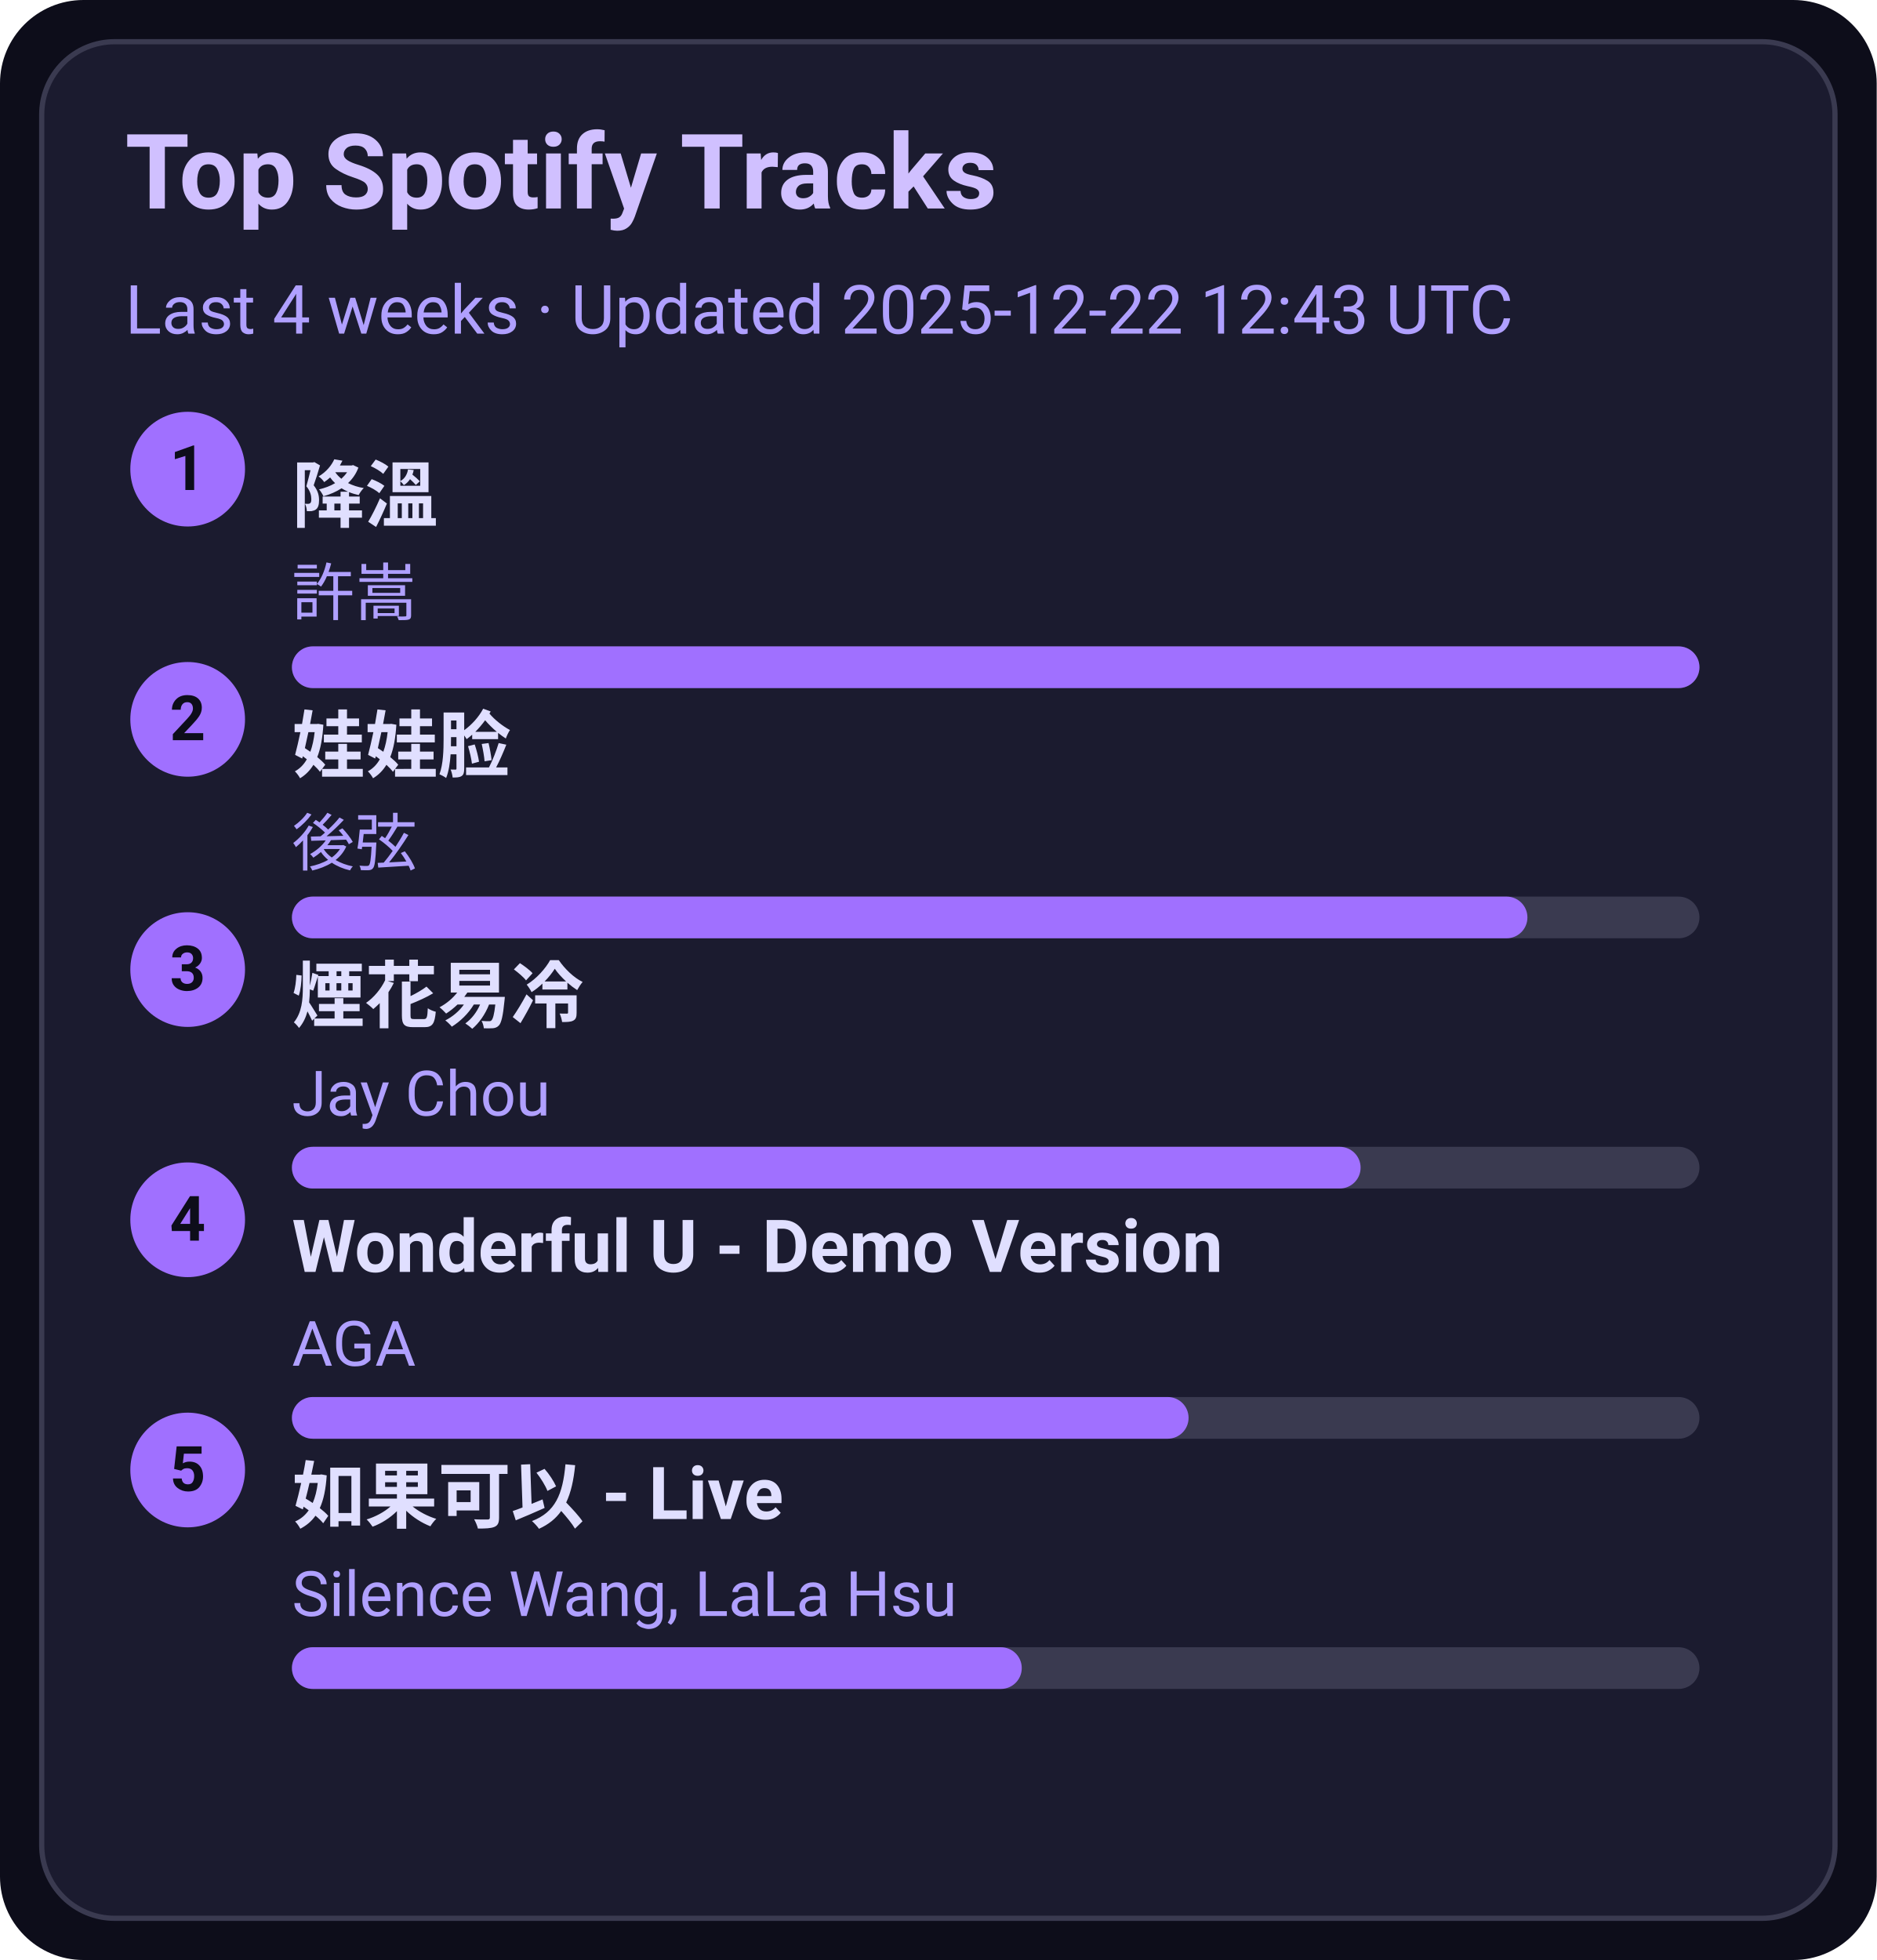
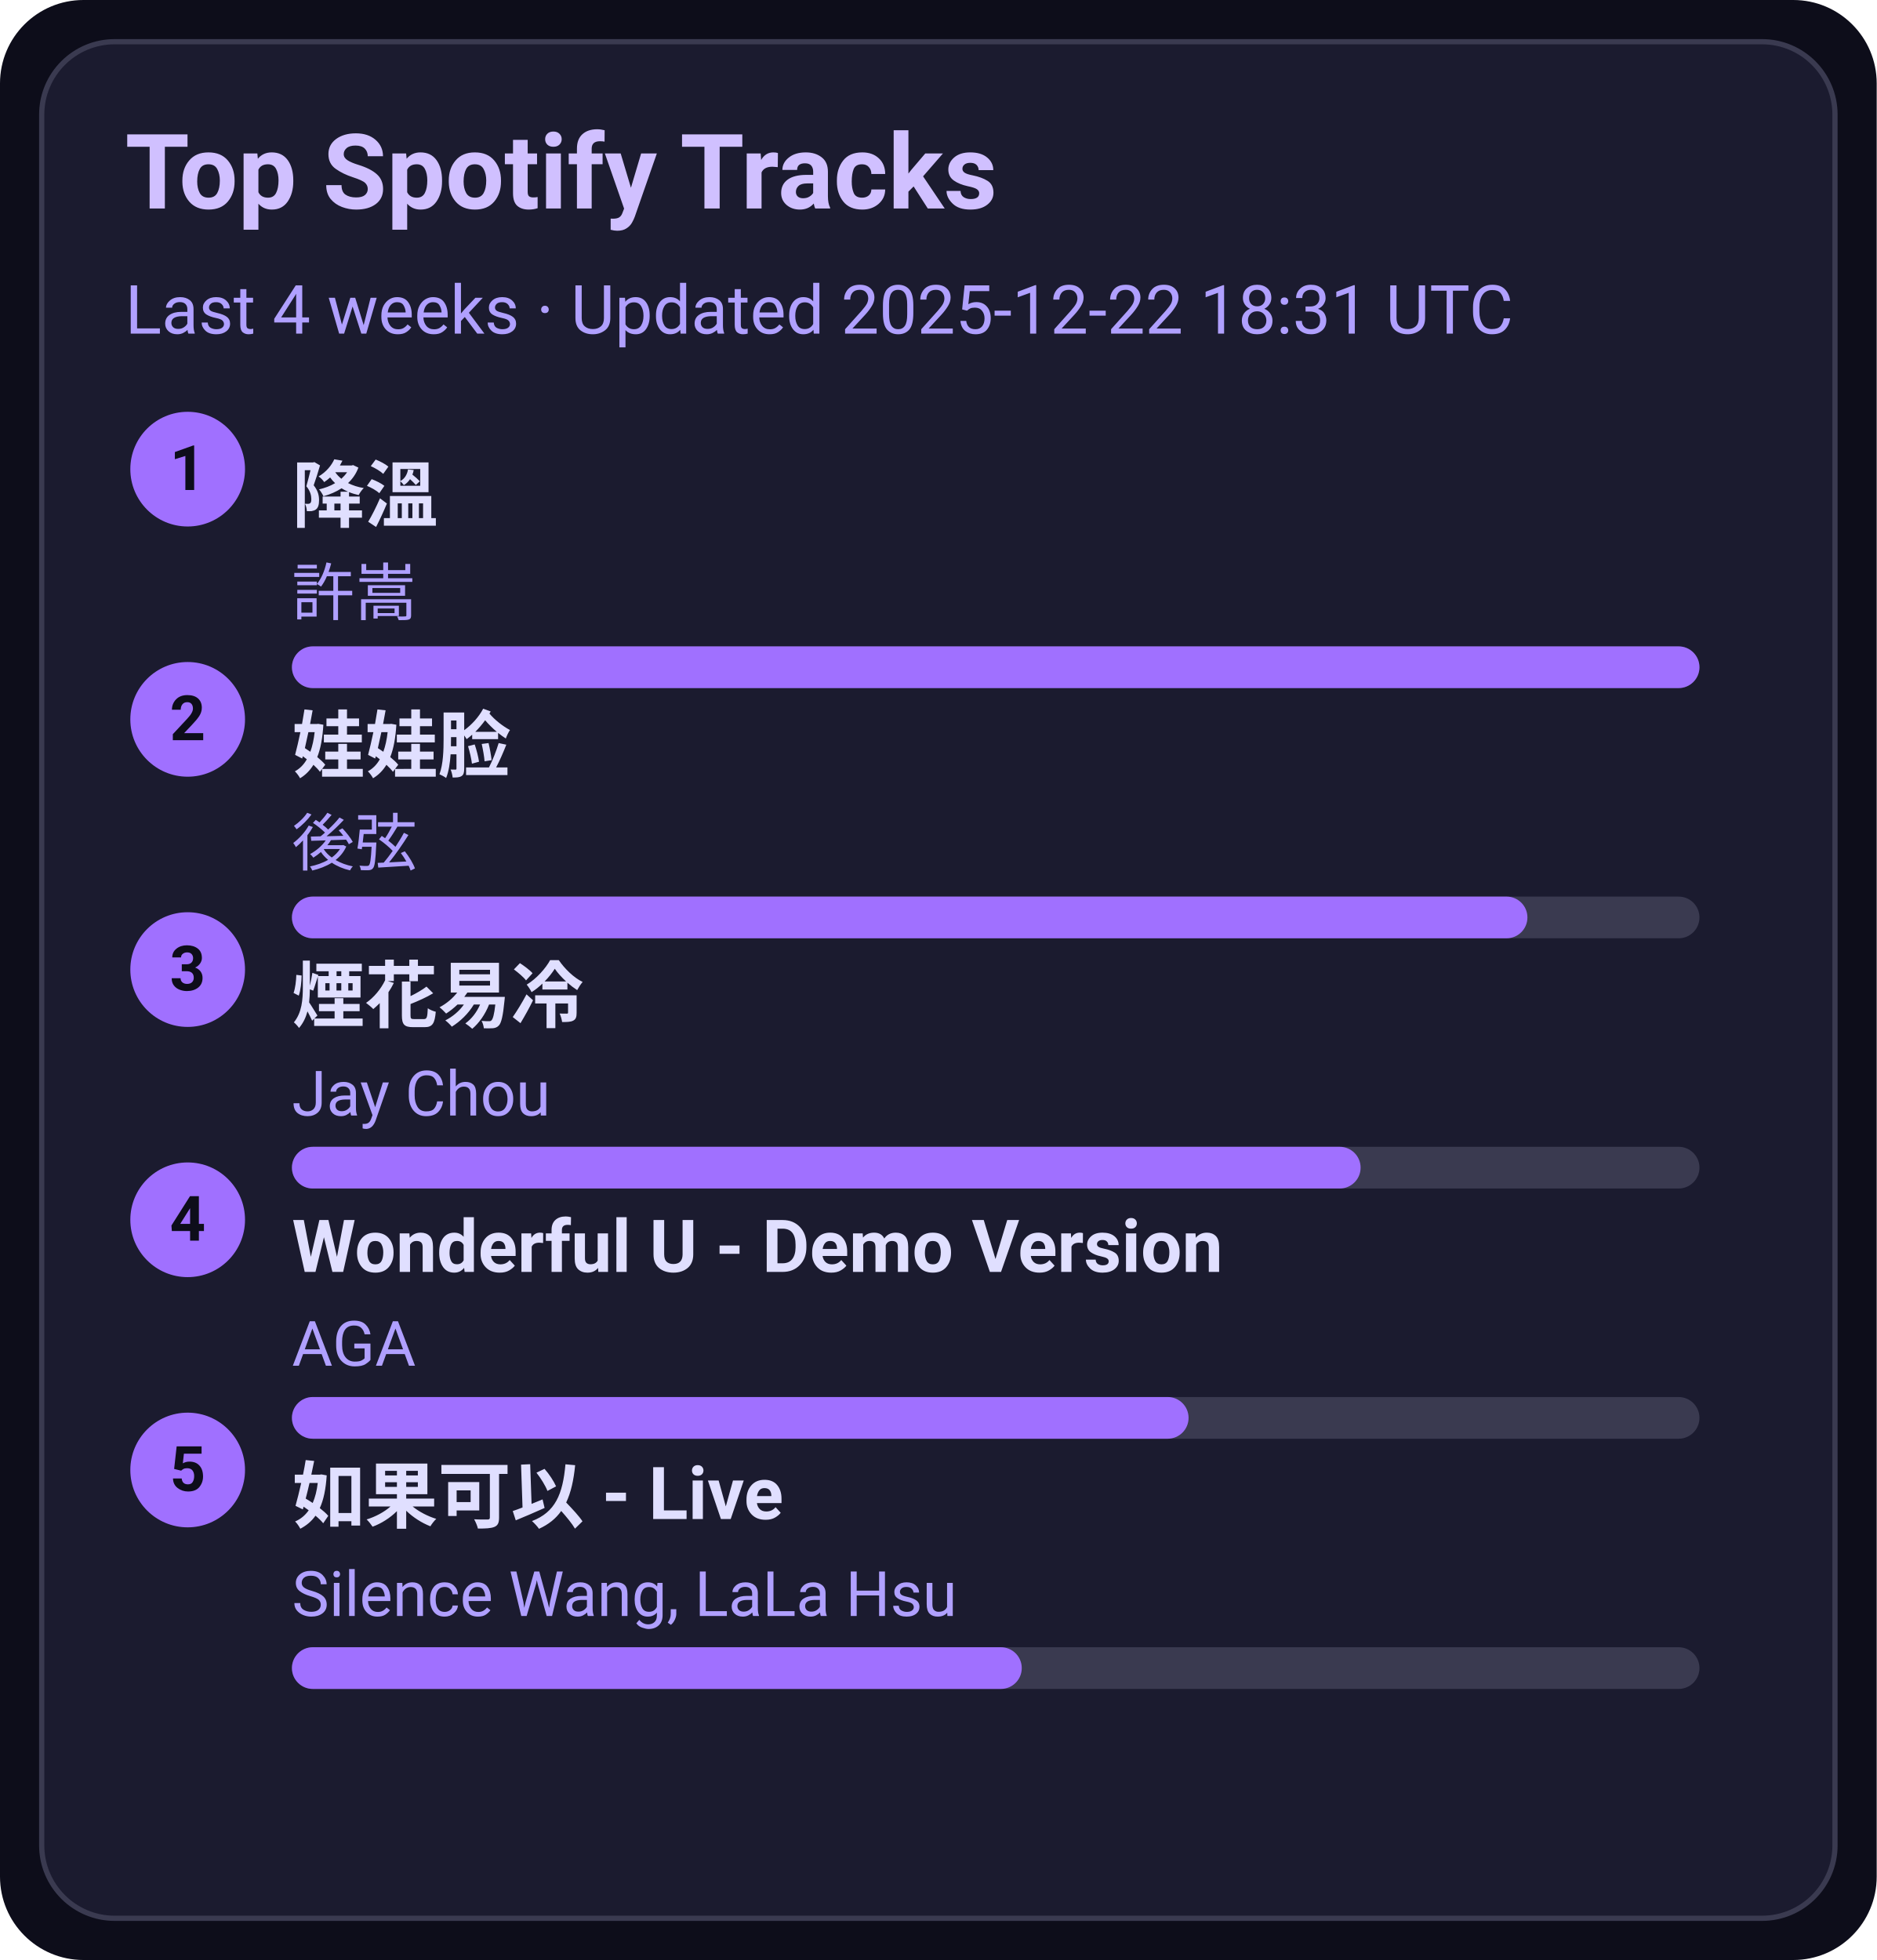
<svg xmlns="http://www.w3.org/2000/svg" width="360" height="376" viewBox="0 0 360 376">
  <style>text{font-family:-apple-system,BlinkMacSystemFont,Segoe UI,Roboto,Ubuntu,Helvetica Neue,Arial,Noto Sans,sans-serif}</style>
  <rect width="360" height="376" rx="16" fill="#0d0d1a" />
  <rect x="8" y="8" width="344" height="360" rx="14" fill="#1b1b2f" stroke="#3a3a50" />
  <text x="24" y="40" font-size="20" fill="#d0c0ff" font-weight="600">Top Spotify Tracks</text>
-   <text x="24" y="64" font-size="13" fill="#b0a0ff">Last 4 weeks · Updated 2025-12-22 12:43 UTC</text>
+   <text x="24" y="64" font-size="13" fill="#b0a0ff">Last 4 weeks · Updated 2025-12-22 18:31 UTC</text>
  <circle cx="36" cy="90" r="11" fill="#a070ff" />
  <text x="36" y="94" text-anchor="middle" font-size="12" fill="#0d0d1a" font-weight="700">1</text>
  <a href="https://open.spotify.com/track/2q9uhrOfyOnBa3oWR1PfYT" target="_blank" rel="noopener noreferrer">
    <text x="56" y="100" font-size="14" fill="#e0dfff" font-weight="600">降溫</text>
  </a>
  <text x="56" y="118" font-size="12" fill="#b0a0ff">許嵩</text>
  <rect x="56" y="124" width="270" height="8" rx="4" fill="#3a3a50" />
  <rect x="56" y="124" width="270" height="8" rx="4" fill="#a070ff" />
  <circle cx="36" cy="138" r="11" fill="#a070ff" />
  <text x="36" y="142" text-anchor="middle" font-size="12" fill="#0d0d1a" font-weight="700">2</text>
  <a href="https://open.spotify.com/track/08ouEICweFmqfgPJnRIQkE" target="_blank" rel="noopener noreferrer">
    <text x="56" y="148" font-size="14" fill="#e0dfff" font-weight="600">娃娃脸</text>
  </a>
  <text x="56" y="166" font-size="12" fill="#b0a0ff">後弦</text>
  <rect x="56" y="172" width="270" height="8" rx="4" fill="#3a3a50" />
  <rect x="56" y="172" width="237" height="8" rx="4" fill="#a070ff" />
  <circle cx="36" cy="186" r="11" fill="#a070ff" />
  <text x="36" y="190" text-anchor="middle" font-size="12" fill="#0d0d1a" font-weight="700">3</text>
  <a href="https://open.spotify.com/track/24beWW0pQCJEF3IVSpIryu" target="_blank" rel="noopener noreferrer">
    <text x="56" y="196" font-size="14" fill="#e0dfff" font-weight="600">煙花易冷</text>
  </a>
  <text x="56" y="214" font-size="12" fill="#b0a0ff">Jay Chou</text>
  <rect x="56" y="220" width="270" height="8" rx="4" fill="#3a3a50" />
  <rect x="56" y="220" width="205" height="8" rx="4" fill="#a070ff" />
  <circle cx="36" cy="234" r="11" fill="#a070ff" />
  <text x="36" y="238" text-anchor="middle" font-size="12" fill="#0d0d1a" font-weight="700">4</text>
  <a href="https://open.spotify.com/track/2eSNpIOFoi1Q8wxw6CycXJ" target="_blank" rel="noopener noreferrer">
    <text x="56" y="244" font-size="14" fill="#e0dfff" font-weight="600">Wonderful U - Demo Version</text>
  </a>
  <text x="56" y="262" font-size="12" fill="#b0a0ff">AGA</text>
  <rect x="56" y="268" width="270" height="8" rx="4" fill="#3a3a50" />
  <rect x="56" y="268" width="172" height="8" rx="4" fill="#a070ff" />
  <circle cx="36" cy="282" r="11" fill="#a070ff" />
  <text x="36" y="286" text-anchor="middle" font-size="12" fill="#0d0d1a" font-weight="700">5</text>
  <a href="https://open.spotify.com/track/6IF65dJzfmPcX7jwDegwoo" target="_blank" rel="noopener noreferrer">
    <text x="56" y="292" font-size="14" fill="#e0dfff" font-weight="600">如果可以 - Live</text>
  </a>
  <text x="56" y="310" font-size="12" fill="#b0a0ff">Silence Wang, LaLa Hsu</text>
  <rect x="56" y="316" width="270" height="8" rx="4" fill="#3a3a50" />
  <rect x="56" y="316" width="140" height="8" rx="4" fill="#a070ff" />
</svg>
